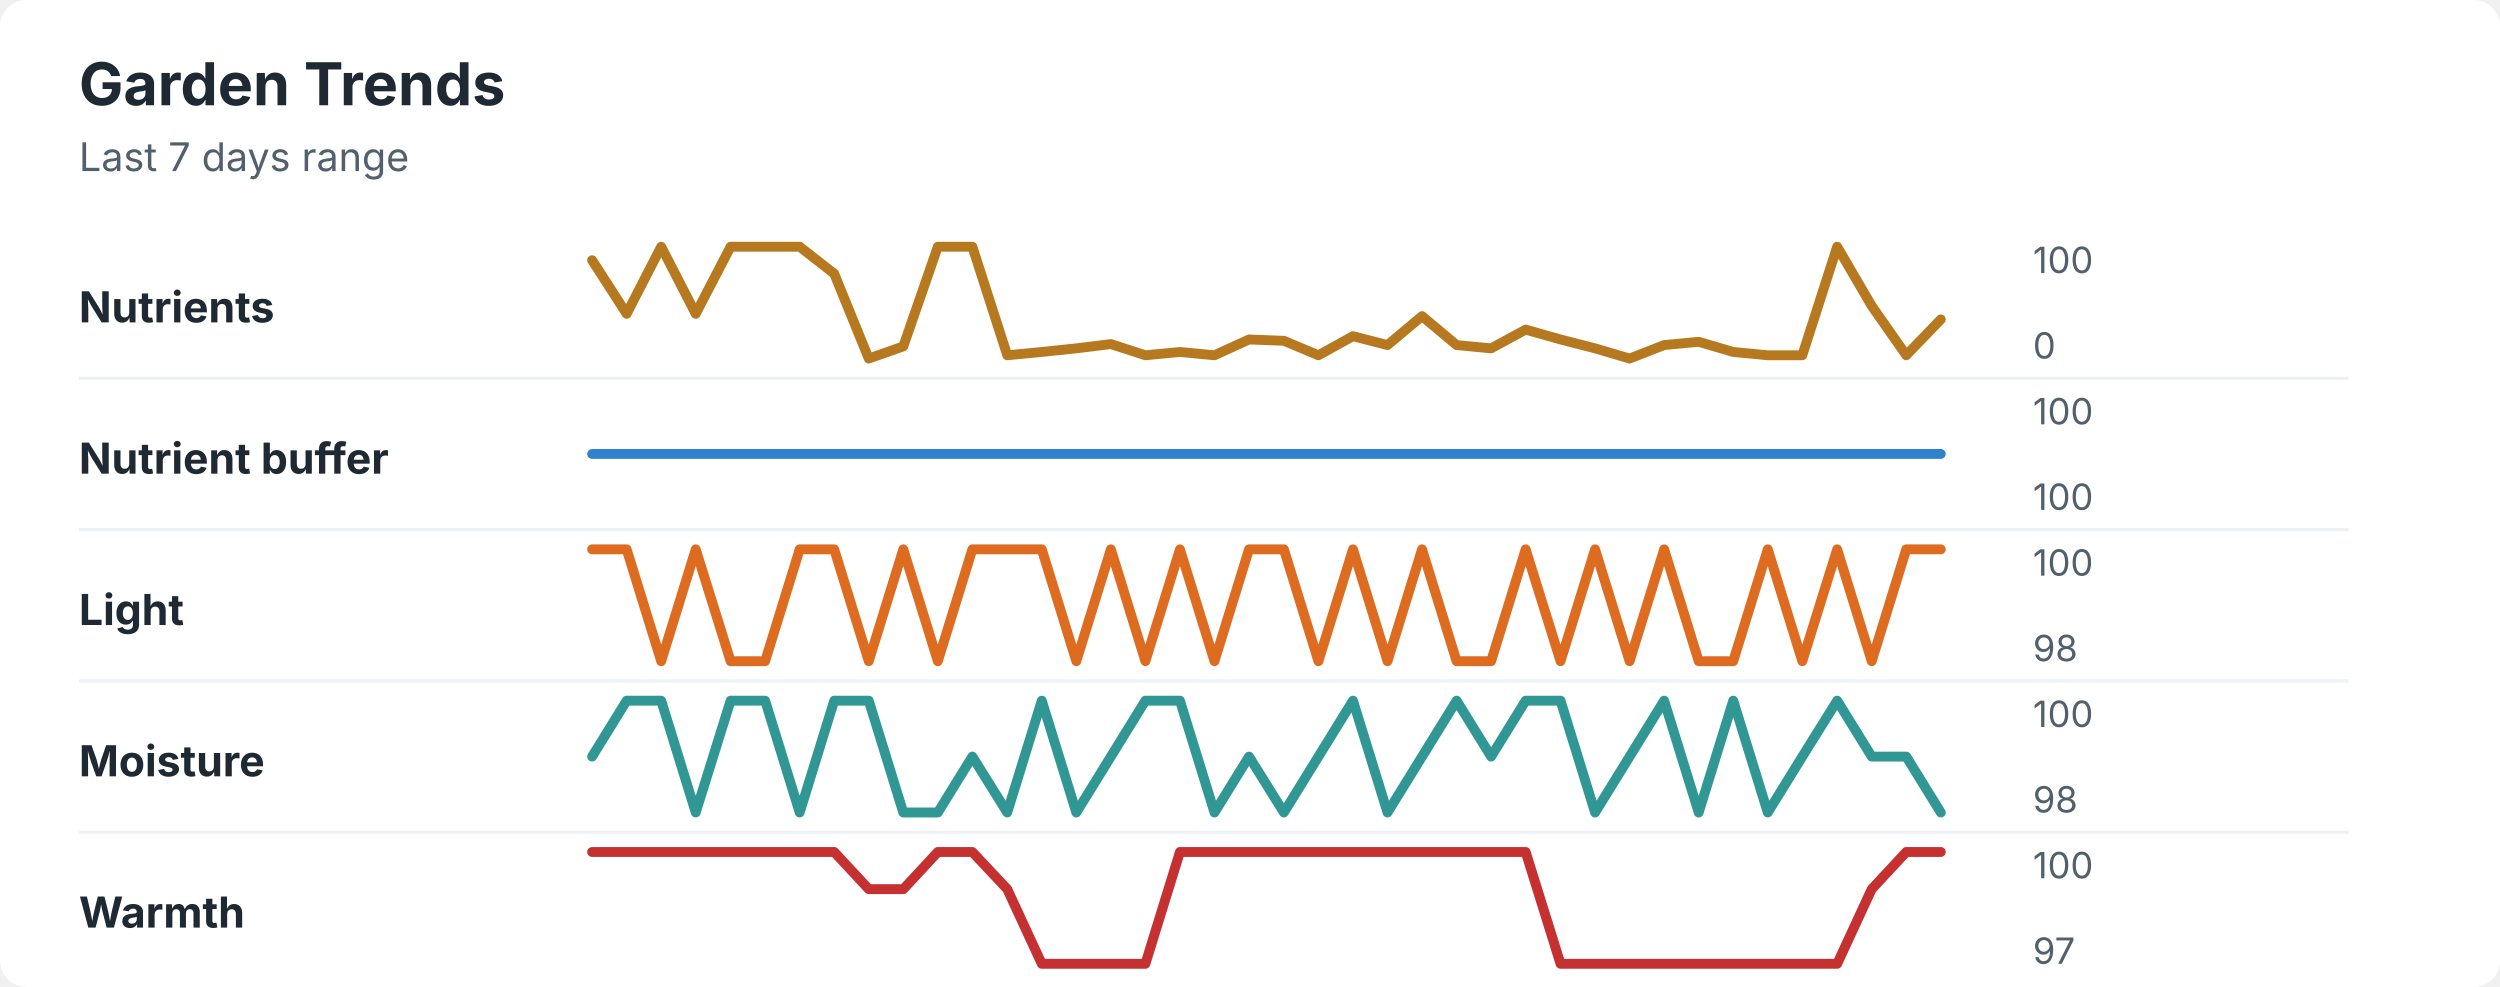
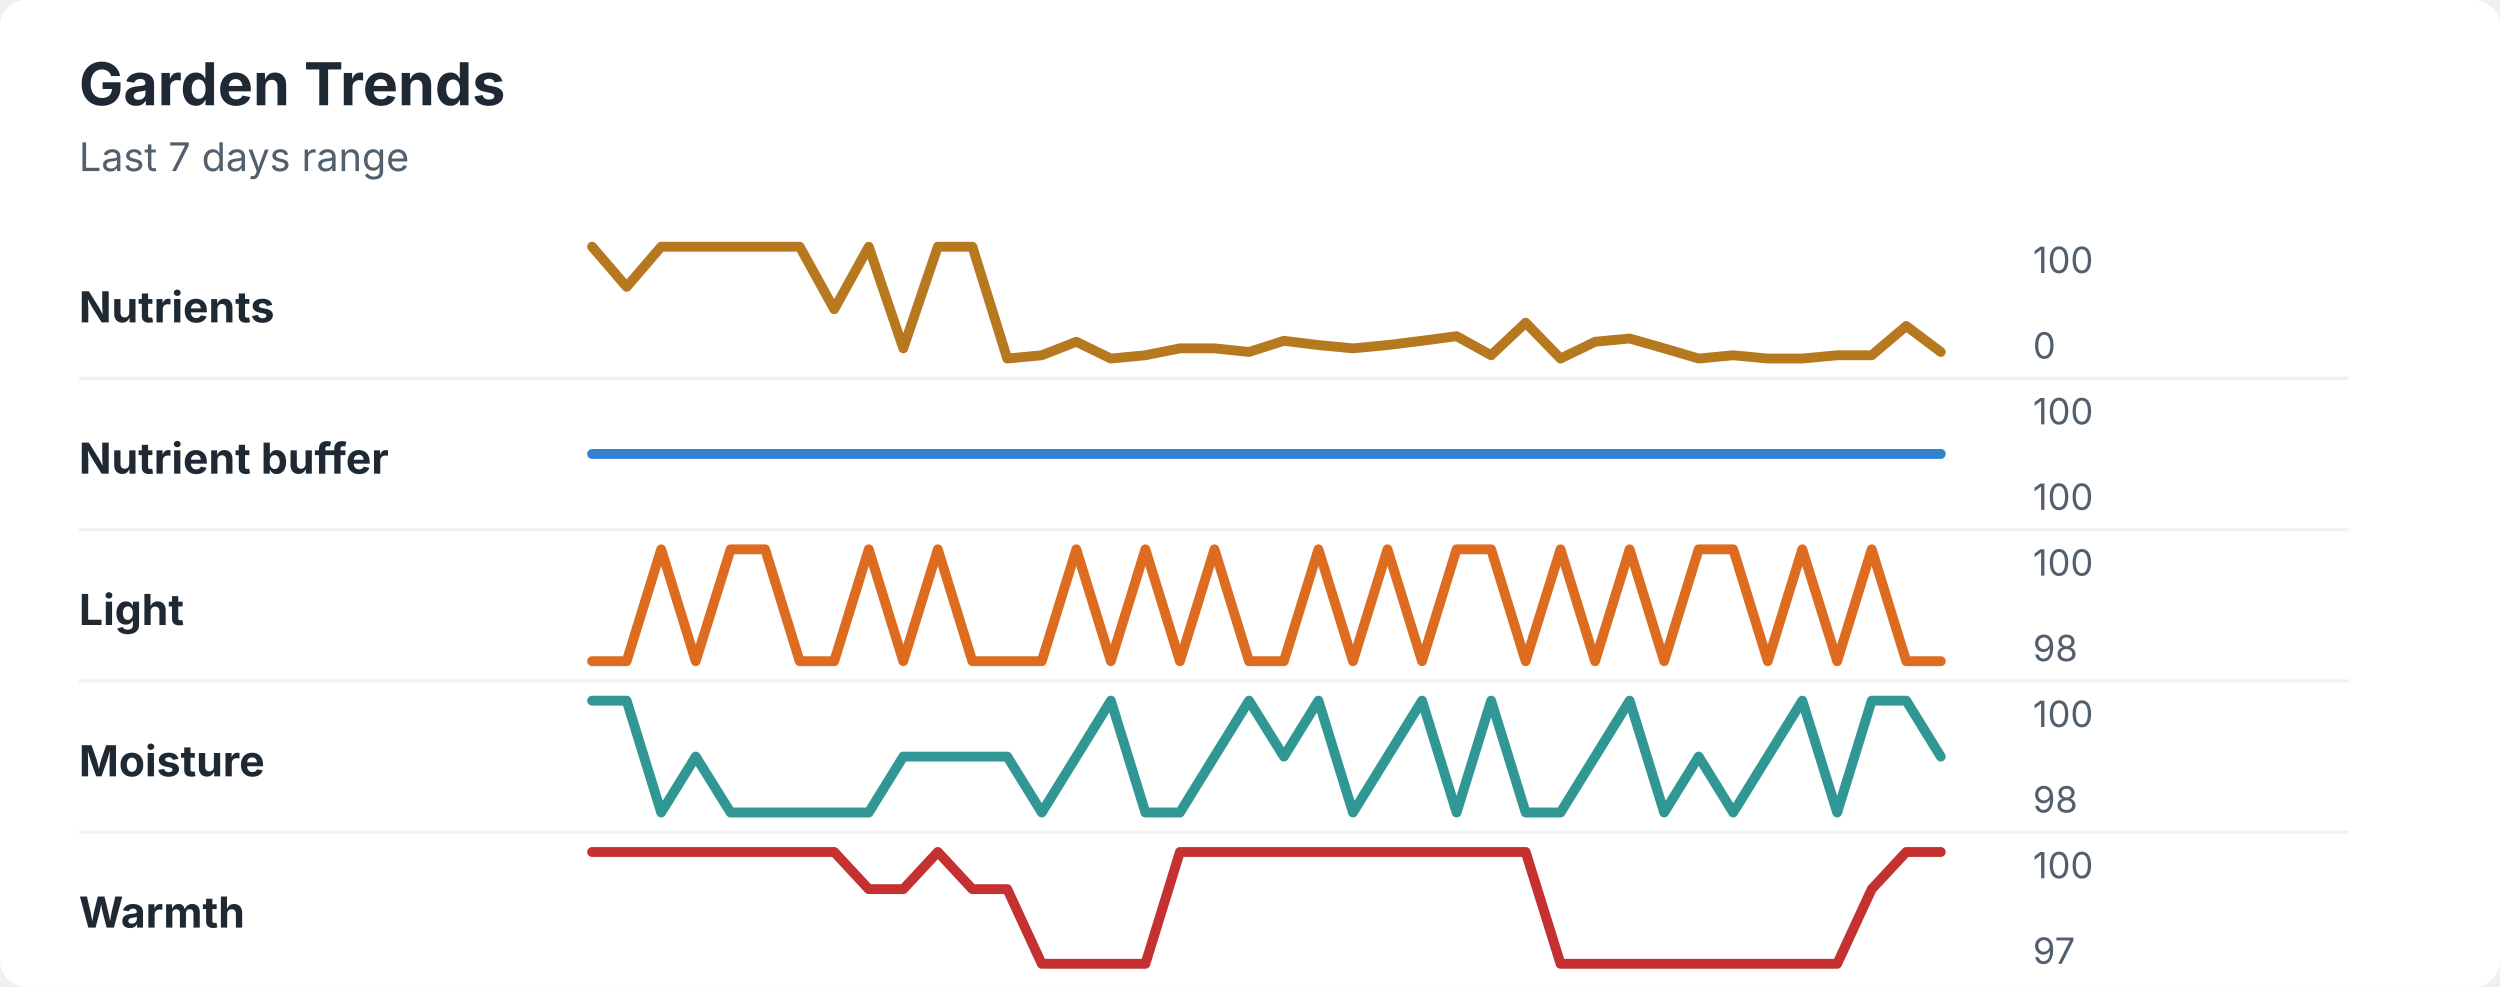
<svg xmlns="http://www.w3.org/2000/svg" width="760" height="300" viewBox="0 0 760 300" role="img" aria-labelledby="title desc">
  <rect width="760" height="300" rx="8" fill="#ffffff" />
  <style>
    text { font-family: -apple-system, BlinkMacSystemFont, "Segoe UI", sans-serif; }
    .title { font-size: 18px; font-weight: 700; fill: #1f2933; }
    .subtitle { font-size: 12px; fill: #52606d; }
    .label { font-size: 13px; font-weight: 650; fill: #1f2933; }
    .axis-value { font-size: 11px; fill: #52606d; }
    .separator { stroke: #eef2f7; stroke-width: 1; }
  </style>
  <text x="24" y="32" class="title">Garden Trends</text>
  <text x="24" y="52" class="subtitle">Last 7 days range</text>
  <text x="24" y="98" class="label">Nutrients</text>
-   <polyline points="180.0,79.1 190.5,95.4 201.0,75.0 211.5,95.4 222.1,75.0 232.6,75.0 243.1,75.0 253.6,83.2 264.1,109.0 274.6,105.3 285.1,75.0 295.6,75.0 306.2,108.0 316.7,107.0 327.2,105.9 337.7,104.6 348.2,108.0 358.7,107.0 369.2,108.0 379.7,103.2 390.3,103.6 400.8,108.0 411.3,102.2 421.8,104.9 432.3,96.1 442.8,104.9 453.3,105.9 463.8,100.2 474.4,103.2 484.9,105.9 495.4,109.0 505.9,104.9 516.4,103.9 526.9,107.0 537.4,108.0 547.9,108.0 558.5,75.0 569.0,93.0 579.5,108.0 590.0,97.1 " fill="none" stroke="#b7791f" stroke-width="3" stroke-linecap="round" stroke-linejoin="round" />
+   <polyline points="180.0,75.0 190.5,87.2 201.0,75.0 211.5,75.0 222.1,75.0 232.6,75.0 243.1,75.0 253.6,94.0 264.1,75.0 274.6,105.9 285.1,75.0 295.6,75.0 306.2,109.0 316.7,108.0 327.2,103.9 337.7,109.0 348.2,108.0 358.7,105.9 369.2,105.9 379.7,107.0 390.3,103.6 400.8,104.9 411.3,105.9 421.8,104.9 432.3,103.6 442.8,102.2 453.3,108.0 463.8,98.1 474.4,109.0 484.9,103.9 495.4,102.9 505.9,105.9 516.4,109.0 526.9,108.0 537.4,109.0 547.9,109.0 558.5,108.0 569.0,108.0 579.5,99.1 590.0,107.0 " fill="none" stroke="#b7791f" stroke-width="3" stroke-linecap="round" stroke-linejoin="round" />
  <text x="618" y="83" class="axis-value">100</text>
  <text x="618" y="109" class="axis-value">0</text>
  <line x1="24" y1="115.0" x2="714" y2="115.0" class="separator" />
  <text x="24" y="144" class="label">Nutrient buffer</text>
  <polyline points="180.0,138.0 190.5,138.0 201.0,138.0 211.5,138.0 222.1,138.0 232.6,138.0 243.1,138.0 253.6,138.0 264.1,138.0 274.6,138.0 285.1,138.0 295.6,138.0 306.2,138.0 316.7,138.0 327.2,138.0 337.7,138.0 348.2,138.0 358.7,138.0 369.2,138.0 379.7,138.0 390.3,138.0 400.8,138.0 411.3,138.0 421.8,138.0 432.3,138.0 442.8,138.0 453.3,138.0 463.8,138.0 474.4,138.0 484.9,138.0 495.4,138.0 505.9,138.0 516.4,138.0 526.9,138.0 537.4,138.0 547.9,138.0 558.5,138.0 569.0,138.0 579.5,138.0 590.0,138.0 " fill="none" stroke="#3182ce" stroke-width="3" stroke-linecap="round" stroke-linejoin="round" />
  <text x="618" y="129" class="axis-value">100</text>
  <text x="618" y="155" class="axis-value">100</text>
  <line x1="24" y1="161.0" x2="714" y2="161.0" class="separator" />
  <text x="24" y="190" class="label">Light</text>
-   <polyline points="180.0,167.0 190.5,167.0 201.0,201.0 211.5,167.0 222.1,201.0 232.6,201.0 243.1,167.0 253.6,167.0 264.1,201.0 274.6,167.0 285.1,201.0 295.6,167.0 306.2,167.0 316.7,167.0 327.2,201.0 337.7,167.0 348.2,201.0 358.7,167.0 369.2,201.0 379.7,167.0 390.3,167.0 400.8,201.0 411.3,167.0 421.8,201.0 432.3,167.0 442.8,201.0 453.3,201.0 463.8,167.0 474.4,201.0 484.9,167.0 495.4,201.0 505.9,167.0 516.4,201.0 526.9,201.0 537.4,167.0 547.9,201.0 558.5,167.0 569.0,201.0 579.5,167.0 590.0,167.0 " fill="none" stroke="#dd6b20" stroke-width="3" stroke-linecap="round" stroke-linejoin="round" />
+   <polyline points="180.0,201.0 190.5,201.0 201.0,167.0 211.5,201.0 222.1,167.0 232.6,167.0 243.1,201.0 253.6,201.0 264.1,167.0 274.6,201.0 285.1,167.0 295.6,201.0 306.2,201.0 316.7,201.0 327.2,167.0 337.7,201.0 348.2,167.0 358.7,201.0 369.2,167.0 379.7,201.0 390.3,201.0 400.8,167.0 411.3,201.0 421.8,167.0 432.3,201.0 442.8,167.0 453.3,167.0 463.8,201.0 474.4,167.0 484.9,201.0 495.4,167.0 505.9,201.0 516.4,167.0 526.9,167.0 537.4,201.0 547.9,167.0 558.5,201.0 569.0,167.0 579.5,201.0 590.0,201.0 " fill="none" stroke="#dd6b20" stroke-width="3" stroke-linecap="round" stroke-linejoin="round" />
  <text x="618" y="175" class="axis-value">100</text>
  <text x="618" y="201" class="axis-value">98</text>
  <line x1="24" y1="207.0" x2="714" y2="207.0" class="separator" />
  <text x="24" y="236" class="label">Moisture</text>
-   <polyline points="180.0,230.0 190.5,213.0 201.0,213.0 211.5,247.0 222.1,213.0 232.6,213.0 243.1,247.0 253.6,213.0 264.1,213.0 274.6,247.0 285.1,247.0 295.6,230.0 306.2,247.0 316.7,213.0 327.2,247.0 337.7,230.0 348.2,213.0 358.7,213.0 369.2,247.0 379.7,230.0 390.3,247.0 400.8,230.0 411.3,213.0 421.8,247.0 432.3,230.0 442.8,213.0 453.3,230.0 463.8,213.0 474.4,213.0 484.9,247.0 495.4,230.0 505.9,213.0 516.4,247.0 526.9,213.0 537.4,247.0 547.9,230.0 558.5,213.0 569.0,230.0 579.5,230.0 590.0,247.0 " fill="none" stroke="#319795" stroke-width="3" stroke-linecap="round" stroke-linejoin="round" />
+   <polyline points="180.0,213.0 190.5,213.0 201.0,247.0 211.5,230.0 222.1,247.0 232.6,247.0 243.1,247.0 253.6,247.0 264.1,247.0 274.6,230.0 285.1,230.0 295.6,230.0 306.2,230.0 316.7,247.0 327.2,230.0 337.7,213.0 348.2,247.0 358.7,247.0 369.2,230.0 379.7,213.0 390.3,230.0 400.8,213.0 411.3,247.0 421.8,230.0 432.3,213.0 442.8,247.0 453.3,213.0 463.8,247.0 474.4,247.0 484.9,230.0 495.4,213.0 505.9,247.0 516.4,230.0 526.9,247.0 537.4,230.0 547.9,213.0 558.5,247.0 569.0,213.0 579.5,213.0 590.0,230.0 " fill="none" stroke="#319795" stroke-width="3" stroke-linecap="round" stroke-linejoin="round" />
  <text x="618" y="221" class="axis-value">100</text>
  <text x="618" y="247" class="axis-value">98</text>
  <line x1="24" y1="253.0" x2="714" y2="253.0" class="separator" />
  <text x="24" y="282" class="label">Warmth</text>
-   <polyline points="180.0,259.0 190.5,259.0 201.0,259.0 211.5,259.0 222.1,259.0 232.6,259.0 243.1,259.0 253.6,259.0 264.1,270.3 274.6,270.3 285.1,259.0 295.6,259.0 306.2,270.3 316.7,293.0 327.2,293.0 337.7,293.0 348.2,293.0 358.7,259.0 369.2,259.0 379.7,259.0 390.3,259.0 400.8,259.0 411.3,259.0 421.8,259.0 432.3,259.0 442.8,259.0 453.3,259.0 463.8,259.0 474.4,293.0 484.9,293.0 495.4,293.0 505.9,293.0 516.4,293.0 526.9,293.0 537.4,293.0 547.9,293.0 558.5,293.0 569.0,270.3 579.5,259.0 590.0,259.0 " fill="none" stroke="#c53030" stroke-width="3" stroke-linecap="round" stroke-linejoin="round" />
+   <polyline points="180.0,259.0 190.5,259.0 201.0,259.0 211.5,259.0 222.1,259.0 232.6,259.0 243.1,259.0 253.6,259.0 264.1,270.3 274.6,270.3 285.1,259.0 295.6,270.3 306.2,270.3 316.7,293.0 327.2,293.0 337.7,293.0 348.2,293.0 358.7,259.0 369.2,259.0 379.7,259.0 390.3,259.0 400.8,259.0 411.3,259.0 421.8,259.0 432.3,259.0 442.8,259.0 453.3,259.0 463.8,259.0 474.4,293.0 484.9,293.0 495.4,293.0 505.9,293.0 516.4,293.0 526.9,293.0 537.4,293.0 547.9,293.0 558.5,293.0 569.0,270.3 579.5,259.0 590.0,259.0 " fill="none" stroke="#c53030" stroke-width="3" stroke-linecap="round" stroke-linejoin="round" />
  <text x="618" y="267" class="axis-value">100</text>
  <text x="618" y="293" class="axis-value">97</text>
</svg>
